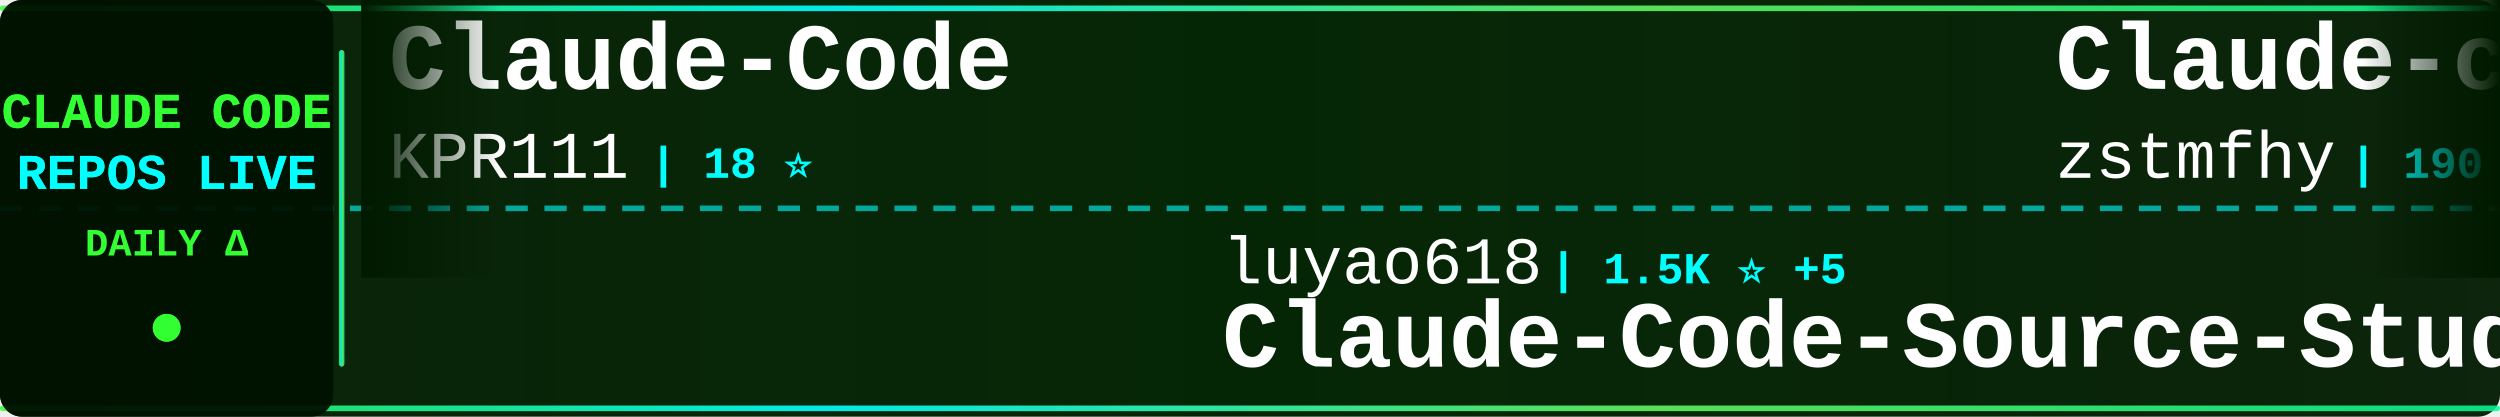
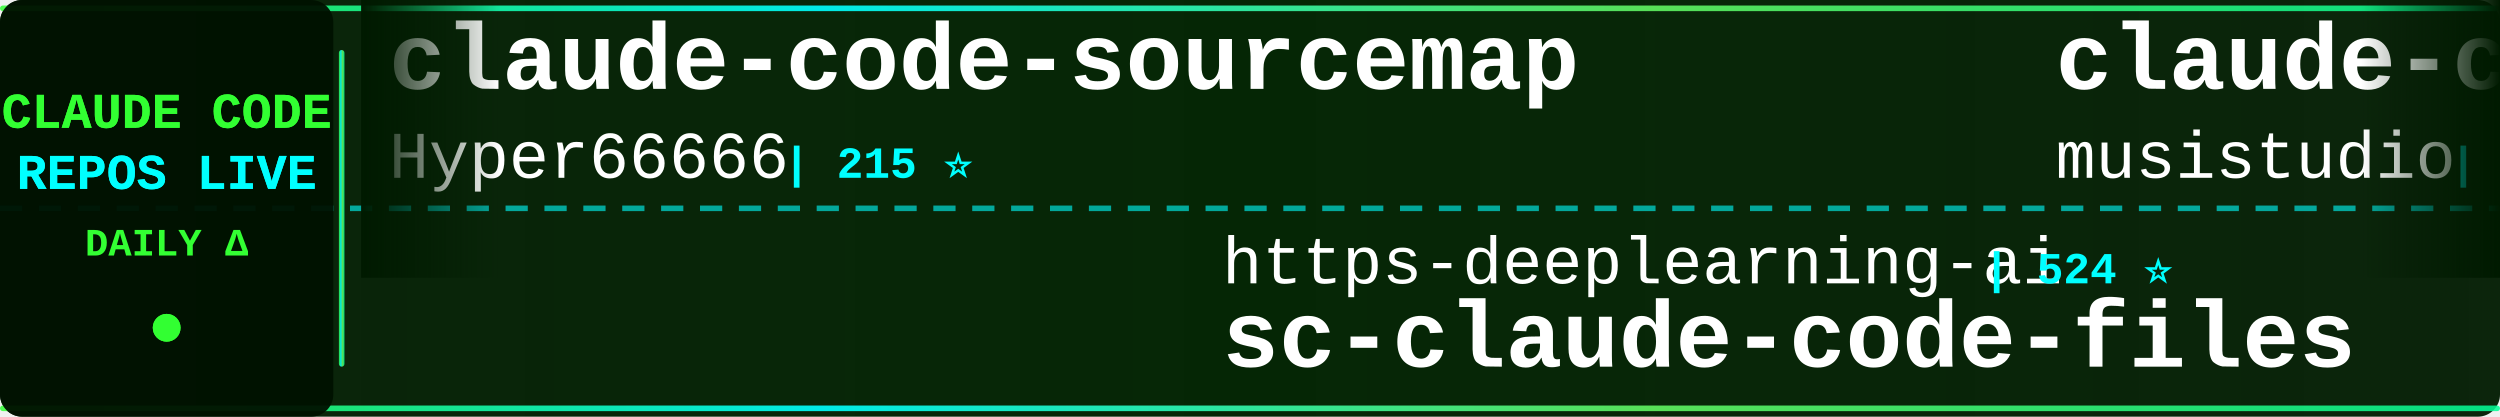
<svg xmlns="http://www.w3.org/2000/svg" width="900" height="150">
  <defs>
    <linearGradient id="tickerBg" x1="0%" y1="0%" x2="100%" y2="0%">
      <stop offset="0%" style="stop-color:#001a00;stop-opacity:0.95" />
      <stop offset="50%" style="stop-color:#002200;stop-opacity:0.98" />
      <stop offset="100%" style="stop-color:#001a00;stop-opacity:0.95" />
    </linearGradient>
    <linearGradient id="borderGrad" x1="0%" y1="0%" x2="100%" y2="0%">
      <stop offset="0%" style="stop-color:#33ff33;stop-opacity:0.85">
        <animate attributeName="stop-opacity" values="0.85;1;0.85" dur="2s" repeatCount="indefinite" />
      </stop>
      <stop offset="33%" style="stop-color:#00ffff;stop-opacity:0.9">
        <animate attributeName="stop-opacity" values="0.9;1;0.9" dur="2.2s" repeatCount="indefinite" />
      </stop>
      <stop offset="66%" style="stop-color:#66ff66;stop-opacity:0.85">
        <animate attributeName="stop-opacity" values="0.85;1;0.85" dur="1.8s" repeatCount="indefinite" />
      </stop>
      <stop offset="100%" style="stop-color:#00ff99;stop-opacity:0.85">
        <animate attributeName="stop-opacity" values="0.85;1;0.85" dur="2s" repeatCount="indefinite" />
      </stop>
    </linearGradient>
    <filter id="textGlow">
      <feGaussianBlur stdDeviation="0.1" result="coloredBlur" />
      <feMerge>
        <feMergeNode in="coloredBlur" />
        <feMergeNode in="SourceGraphic" />
      </feMerge>
    </filter>
    <filter id="metricGlow">
      <feGaussianBlur stdDeviation="0.2" result="coloredBlur" />
      <feMerge>
        <feMergeNode in="coloredBlur" />
        <feMergeNode in="SourceGraphic" />
      </feMerge>
    </filter>
    <linearGradient id="leftFade" x1="0%" y1="0%" x2="100%" y2="0%">
      <stop offset="0%" style="stop-color:#001a00;stop-opacity:1" />
      <stop offset="100%" style="stop-color:#001a00;stop-opacity:0" />
    </linearGradient>
    <linearGradient id="rightFade" x1="0%" y1="0%" x2="100%" y2="0%">
      <stop offset="0%" style="stop-color:#001a00;stop-opacity:0" />
      <stop offset="100%" style="stop-color:#001a00;stop-opacity:1" />
    </linearGradient>
  </defs>
  <rect width="900" height="150" fill="url(#tickerBg)" rx="8" />
  <rect x="0" y="2" width="900" height="2" fill="url(#borderGrad)" rx="1" />
  <rect x="0" y="146" width="900" height="2" fill="url(#borderGrad)" rx="1" />
  <line x1="0" y1="75" x2="900" y2="75" stroke="#00ffff" stroke-width="2" stroke-dasharray="8 6" opacity="0.6" />
  <rect x="0" y="0" width="120" height="150" fill="#001100" opacity="0.95" rx="8" />
  <text x="60" y="46" font-family="'Courier New', monospace" font-size="18" font-weight="bold" fill="#33ff33" text-anchor="middle" filter="url(#textGlow)">
    CLAUDE CODE
  </text>
  <text x="60" y="68" font-family="'Courier New', monospace" font-size="18" font-weight="bold" fill="#00ffff" text-anchor="middle" filter="url(#textGlow)">
    REPOS LIVE
  </text>
  <text x="60" y="92" font-family="'Courier New', monospace" font-size="14" font-weight="bold" fill="#33ff33" text-anchor="middle">
    DAILY Δ
  </text>
  <circle cx="60" cy="118" r="5" fill="#33ff33" filter="url(#metricGlow)">
    <animate attributeName="r" values="4;6;4" dur="1.5s" repeatCount="indefinite" />
    <animate attributeName="opacity" values="0.6;1;0.6" dur="1.5s" repeatCount="indefinite" />
  </circle>
  <rect x="122" y="18" width="2" height="114" fill="url(#borderGrad)" rx="1" />
  <clipPath id="tickerClip">
    <rect x="130" y="0" width="770" height="150" />
  </clipPath>
  <g clip-path="url(#tickerClip)">
    <g id="tickerItems">
      <animateTransform attributeName="transform" attributeType="XML" type="translate" from="0 0" to="-3000 0" dur="54s" repeatCount="indefinite" />
      <g transform="translate(0, 0)">
-         <text x="140" y="32" font-family="'Courier New', monospace" font-size="34" font-weight="bold" fill="#ffffff">Claude-Code</text>
-         <text x="140" y="64" font-family="'Courier New', monospace" font-size="24" font-weight="normal" fill="#ffffff" opacity="1.0">KPR111</text>
-         <text x="234" y="64" font-family="'Courier New', monospace" font-size="16" font-weight="bold" fill="#00ffff"> | 18 ⭐</text>
+         <text x="140" y="32" font-family="'Courier New', monospace" font-size="34" font-weight="bold" fill="#ffffff">claude-code-sourcemap</text>
+         <text x="140" y="64" font-family="'Courier New', monospace" font-size="24" font-weight="normal" fill="#ffffff" opacity="1.0">Hyper66666</text>
+         <text x="282" y="64" font-family="'Courier New', monospace" font-size="16" font-weight="bold" fill="#00ffff"> | 215 ⭐</text>
      </g>
      <g transform="translate(300, 0)">
-         <text x="140" y="102" font-family="'Courier New', monospace" font-size="24" font-weight="normal" fill="#ffffff" opacity="1.0">luyao618</text>
-         <text x="258" y="102" font-family="'Courier New', monospace" font-size="16" font-weight="bold" fill="#00ffff"> | 1.5K ⭐ +5</text>
-         <text x="140" y="132" font-family="'Courier New', monospace" font-size="34" font-weight="bold" fill="#ffffff">Claude-Code-Source-Study</text>
+         <text x="140" y="102" font-family="'Courier New', monospace" font-size="24" font-weight="normal" fill="#ffffff" opacity="1.0">https-deeplearning-ai</text>
+         <text x="414" y="102" font-family="'Courier New', monospace" font-size="16" font-weight="bold" fill="#00ffff"> | 524 ⭐</text>
+         <text x="140" y="132" font-family="'Courier New', monospace" font-size="34" font-weight="bold" fill="#ffffff">sc-claude-code-files</text>
      </g>
      <g transform="translate(600, 0)">
-         <text x="140" y="32" font-family="'Courier New', monospace" font-size="34" font-weight="bold" fill="#ffffff">Claude-code</text>
-         <text x="140" y="64" font-family="'Courier New', monospace" font-size="24" font-weight="normal" fill="#ffffff" opacity="1.0">zstmfhy</text>
-         <text x="246" y="64" font-family="'Courier New', monospace" font-size="16" font-weight="bold" fill="#00ffff"> | 190 ⭐</text>
+         <text x="140" y="32" font-family="'Courier New', monospace" font-size="34" font-weight="bold" fill="#ffffff">claude-code-router</text>
+         <text x="140" y="64" font-family="'Courier New', monospace" font-size="24" font-weight="normal" fill="#ffffff" opacity="1.0">musistudio</text>
+         <text x="282" y="64" font-family="'Courier New', monospace" font-size="16" font-weight="bold" fill="#00ffff"> | 34.8K ⭐ +28</text>
      </g>
      <g transform="translate(900, 0)">
-         <text x="140" y="102" font-family="'Courier New', monospace" font-size="24" font-weight="normal" fill="#ffffff" opacity="1.0">disler</text>
-         <text x="234" y="102" font-family="'Courier New', monospace" font-size="16" font-weight="bold" fill="#00ffff"> | 1.4K ⭐ +4</text>
-         <text x="140" y="132" font-family="'Courier New', monospace" font-size="34" font-weight="bold" fill="#ffffff">pi-vs-claude-code</text>
+         <text x="140" y="102" font-family="'Courier New', monospace" font-size="24" font-weight="normal" fill="#ffffff" opacity="1.0">fazxes</text>
+         <text x="234" y="102" font-family="'Courier New', monospace" font-size="16" font-weight="bold" fill="#00ffff"> | 220 ⭐</text>
+         <text x="140" y="132" font-family="'Courier New', monospace" font-size="34" font-weight="bold" fill="#ffffff">Claude-code</text>
      </g>
      <g transform="translate(1200, 0)">
-         <text x="140" y="32" font-family="'Courier New', monospace" font-size="34" font-weight="bold" fill="#ffffff">ClaudeCode</text>
-         <text x="140" y="64" font-family="'Courier New', monospace" font-size="24" font-weight="normal" fill="#ffffff" opacity="1.0">guanshan</text>
-         <text x="258" y="64" font-family="'Courier New', monospace" font-size="16" font-weight="bold" fill="#00ffff"> | 60 ⭐</text>
+         <text x="140" y="32" font-family="'Courier New', monospace" font-size="34" font-weight="bold" fill="#ffffff">claude-code-tips</text>
+         <text x="140" y="64" font-family="'Courier New', monospace" font-size="24" font-weight="normal" fill="#ffffff" opacity="1.0">ykdojo</text>
+         <text x="234" y="64" font-family="'Courier New', monospace" font-size="16" font-weight="bold" fill="#00ffff"> | 8.7K ⭐ +18</text>
      </g>
      <g transform="translate(1500, 0)">
-         <text x="140" y="102" font-family="'Courier New', monospace" font-size="24" font-weight="normal" fill="#ffffff" opacity="1.0">Pimzino</text>
-         <text x="246" y="102" font-family="'Courier New', monospace" font-size="16" font-weight="bold" fill="#00ffff"> | 3.8K ⭐ +1</text>
-         <text x="140" y="132" font-family="'Courier New', monospace" font-size="34" font-weight="bold" fill="#ffffff">claude-code-spec-workflo...</text>
+         <text x="140" y="102" font-family="'Courier New', monospace" font-size="24" font-weight="normal" fill="#ffffff" opacity="1.0">FlorianBruniaux</text>
+         <text x="342" y="102" font-family="'Courier New', monospace" font-size="16" font-weight="bold" fill="#00ffff"> | 4.8K ⭐ +29</text>
+         <text x="140" y="132" font-family="'Courier New', monospace" font-size="34" font-weight="bold" fill="#ffffff">claude-code-ultimate-gui...</text>
      </g>
      <g transform="translate(1800, 0)">
-         <text x="140" y="32" font-family="'Courier New', monospace" font-size="34" font-weight="bold" fill="#ffffff">claude-code-source</text>
-         <text x="140" y="64" font-family="'Courier New', monospace" font-size="24" font-weight="normal" fill="#ffffff" opacity="1.0">JrCx7scC</text>
-         <text x="258" y="64" font-family="'Courier New', monospace" font-size="16" font-weight="bold" fill="#00ffff"> | 370 ⭐</text>
+         <text x="140" y="32" font-family="'Courier New', monospace" font-size="34" font-weight="bold" fill="#ffffff">claude-code-from-source</text>
+         <text x="140" y="64" font-family="'Courier New', monospace" font-size="24" font-weight="normal" fill="#ffffff" opacity="1.0">alejandrobalderas</text>
+         <text x="366" y="64" font-family="'Courier New', monospace" font-size="16" font-weight="bold" fill="#00ffff"> | 2.2K ⭐ +2</text>
      </g>
      <g transform="translate(2100, 0)">
-         <text x="140" y="102" font-family="'Courier New', monospace" font-size="24" font-weight="normal" fill="#ffffff" opacity="1.0">FlorianBruniaux</text>
-         <text x="342" y="102" font-family="'Courier New', monospace" font-size="16" font-weight="bold" fill="#00ffff"> | 4.8K ⭐ +30</text>
-         <text x="140" y="132" font-family="'Courier New', monospace" font-size="34" font-weight="bold" fill="#ffffff">claude-code-ultimate-gui...</text>
+         <text x="140" y="102" font-family="'Courier New', monospace" font-size="24" font-weight="normal" fill="#ffffff" opacity="1.0">LING71671</text>
+         <text x="270" y="102" font-family="'Courier New', monospace" font-size="16" font-weight="bold" fill="#00ffff"> | 876 ⭐ +1</text>
+         <text x="140" y="132" font-family="'Courier New', monospace" font-size="34" font-weight="bold" fill="#ffffff">Open-ClaudeCode</text>
      </g>
      <g transform="translate(2400, 0)">
-         <text x="140" y="32" font-family="'Courier New', monospace" font-size="34" font-weight="bold" fill="#ffffff">claude-code-source</text>
-         <text x="140" y="64" font-family="'Courier New', monospace" font-size="24" font-weight="normal" fill="#ffffff" opacity="1.0">AprilNEA</text>
-         <text x="258" y="64" font-family="'Courier New', monospace" font-size="16" font-weight="bold" fill="#00ffff"> | 385 ⭐ +1</text>
+         <text x="140" y="32" font-family="'Courier New', monospace" font-size="34" font-weight="bold" fill="#ffffff">edmunds-claude-code</text>
+         <text x="140" y="64" font-family="'Courier New', monospace" font-size="24" font-weight="normal" fill="#ffffff" opacity="1.0">edmund-io</text>
+         <text x="270" y="64" font-family="'Courier New', monospace" font-size="16" font-weight="bold" fill="#00ffff"> | 1.5K ⭐ +2</text>
      </g>
      <g transform="translate(2700, 0)">
-         <text x="140" y="102" font-family="'Courier New', monospace" font-size="24" font-weight="normal" fill="#ffffff" opacity="1.0">Maciek-roboblog</text>
-         <text x="342" y="102" font-family="'Courier New', monospace" font-size="16" font-weight="bold" fill="#00ffff"> | 8.2K ⭐ +11</text>
-         <text x="140" y="132" font-family="'Courier New', monospace" font-size="34" font-weight="bold" fill="#ffffff">Claude-Code-Usage-Monito...</text>
+         <text x="140" y="102" font-family="'Courier New', monospace" font-size="24" font-weight="normal" fill="#ffffff" opacity="1.0">RichardAtCT</text>
+         <text x="294" y="102" font-family="'Courier New', monospace" font-size="16" font-weight="bold" fill="#00ffff"> | 2.7K ⭐ +1</text>
+         <text x="140" y="132" font-family="'Courier New', monospace" font-size="34" font-weight="bold" fill="#ffffff">claude-code-telegram</text>
      </g>
      <g transform="translate(3000, 0)">
-         <text x="140" y="32" font-family="'Courier New', monospace" font-size="34" font-weight="bold" fill="#ffffff">Claude-Code</text>
-         <text x="140" y="64" font-family="'Courier New', monospace" font-size="24" font-weight="normal" fill="#ffffff" opacity="1.0">KPR111</text>
-         <text x="234" y="64" font-family="'Courier New', monospace" font-size="16" font-weight="bold" fill="#00ffff"> | 18 ⭐</text>
+         <text x="140" y="32" font-family="'Courier New', monospace" font-size="34" font-weight="bold" fill="#ffffff">claude-code-sourcemap</text>
+         <text x="140" y="64" font-family="'Courier New', monospace" font-size="24" font-weight="normal" fill="#ffffff" opacity="1.0">Hyper66666</text>
+         <text x="282" y="64" font-family="'Courier New', monospace" font-size="16" font-weight="bold" fill="#00ffff"> | 215 ⭐</text>
      </g>
      <g transform="translate(3300, 0)">
-         <text x="140" y="102" font-family="'Courier New', monospace" font-size="24" font-weight="normal" fill="#ffffff" opacity="1.0">luyao618</text>
-         <text x="258" y="102" font-family="'Courier New', monospace" font-size="16" font-weight="bold" fill="#00ffff"> | 1.5K ⭐ +5</text>
-         <text x="140" y="132" font-family="'Courier New', monospace" font-size="34" font-weight="bold" fill="#ffffff">Claude-Code-Source-Study</text>
+         <text x="140" y="102" font-family="'Courier New', monospace" font-size="24" font-weight="normal" fill="#ffffff" opacity="1.0">https-deeplearning-ai</text>
+         <text x="414" y="102" font-family="'Courier New', monospace" font-size="16" font-weight="bold" fill="#00ffff"> | 524 ⭐</text>
+         <text x="140" y="132" font-family="'Courier New', monospace" font-size="34" font-weight="bold" fill="#ffffff">sc-claude-code-files</text>
      </g>
      <g transform="translate(3600, 0)">
-         <text x="140" y="32" font-family="'Courier New', monospace" font-size="34" font-weight="bold" fill="#ffffff">Claude-code</text>
-         <text x="140" y="64" font-family="'Courier New', monospace" font-size="24" font-weight="normal" fill="#ffffff" opacity="1.0">zstmfhy</text>
-         <text x="246" y="64" font-family="'Courier New', monospace" font-size="16" font-weight="bold" fill="#00ffff"> | 190 ⭐</text>
+         <text x="140" y="32" font-family="'Courier New', monospace" font-size="34" font-weight="bold" fill="#ffffff">claude-code-router</text>
+         <text x="140" y="64" font-family="'Courier New', monospace" font-size="24" font-weight="normal" fill="#ffffff" opacity="1.0">musistudio</text>
+         <text x="282" y="64" font-family="'Courier New', monospace" font-size="16" font-weight="bold" fill="#00ffff"> | 34.8K ⭐ +28</text>
      </g>
      <g transform="translate(3900, 0)">
-         <text x="140" y="102" font-family="'Courier New', monospace" font-size="24" font-weight="normal" fill="#ffffff" opacity="1.0">disler</text>
-         <text x="234" y="102" font-family="'Courier New', monospace" font-size="16" font-weight="bold" fill="#00ffff"> | 1.4K ⭐ +4</text>
-         <text x="140" y="132" font-family="'Courier New', monospace" font-size="34" font-weight="bold" fill="#ffffff">pi-vs-claude-code</text>
+         <text x="140" y="102" font-family="'Courier New', monospace" font-size="24" font-weight="normal" fill="#ffffff" opacity="1.0">fazxes</text>
+         <text x="234" y="102" font-family="'Courier New', monospace" font-size="16" font-weight="bold" fill="#00ffff"> | 220 ⭐</text>
+         <text x="140" y="132" font-family="'Courier New', monospace" font-size="34" font-weight="bold" fill="#ffffff">Claude-code</text>
      </g>
    </g>
  </g>
  <rect x="130" y="0" width="50" height="100" fill="url(#leftFade)" />
  <rect x="850" y="0" width="50" height="100" fill="url(#rightFade)" />
</svg>
